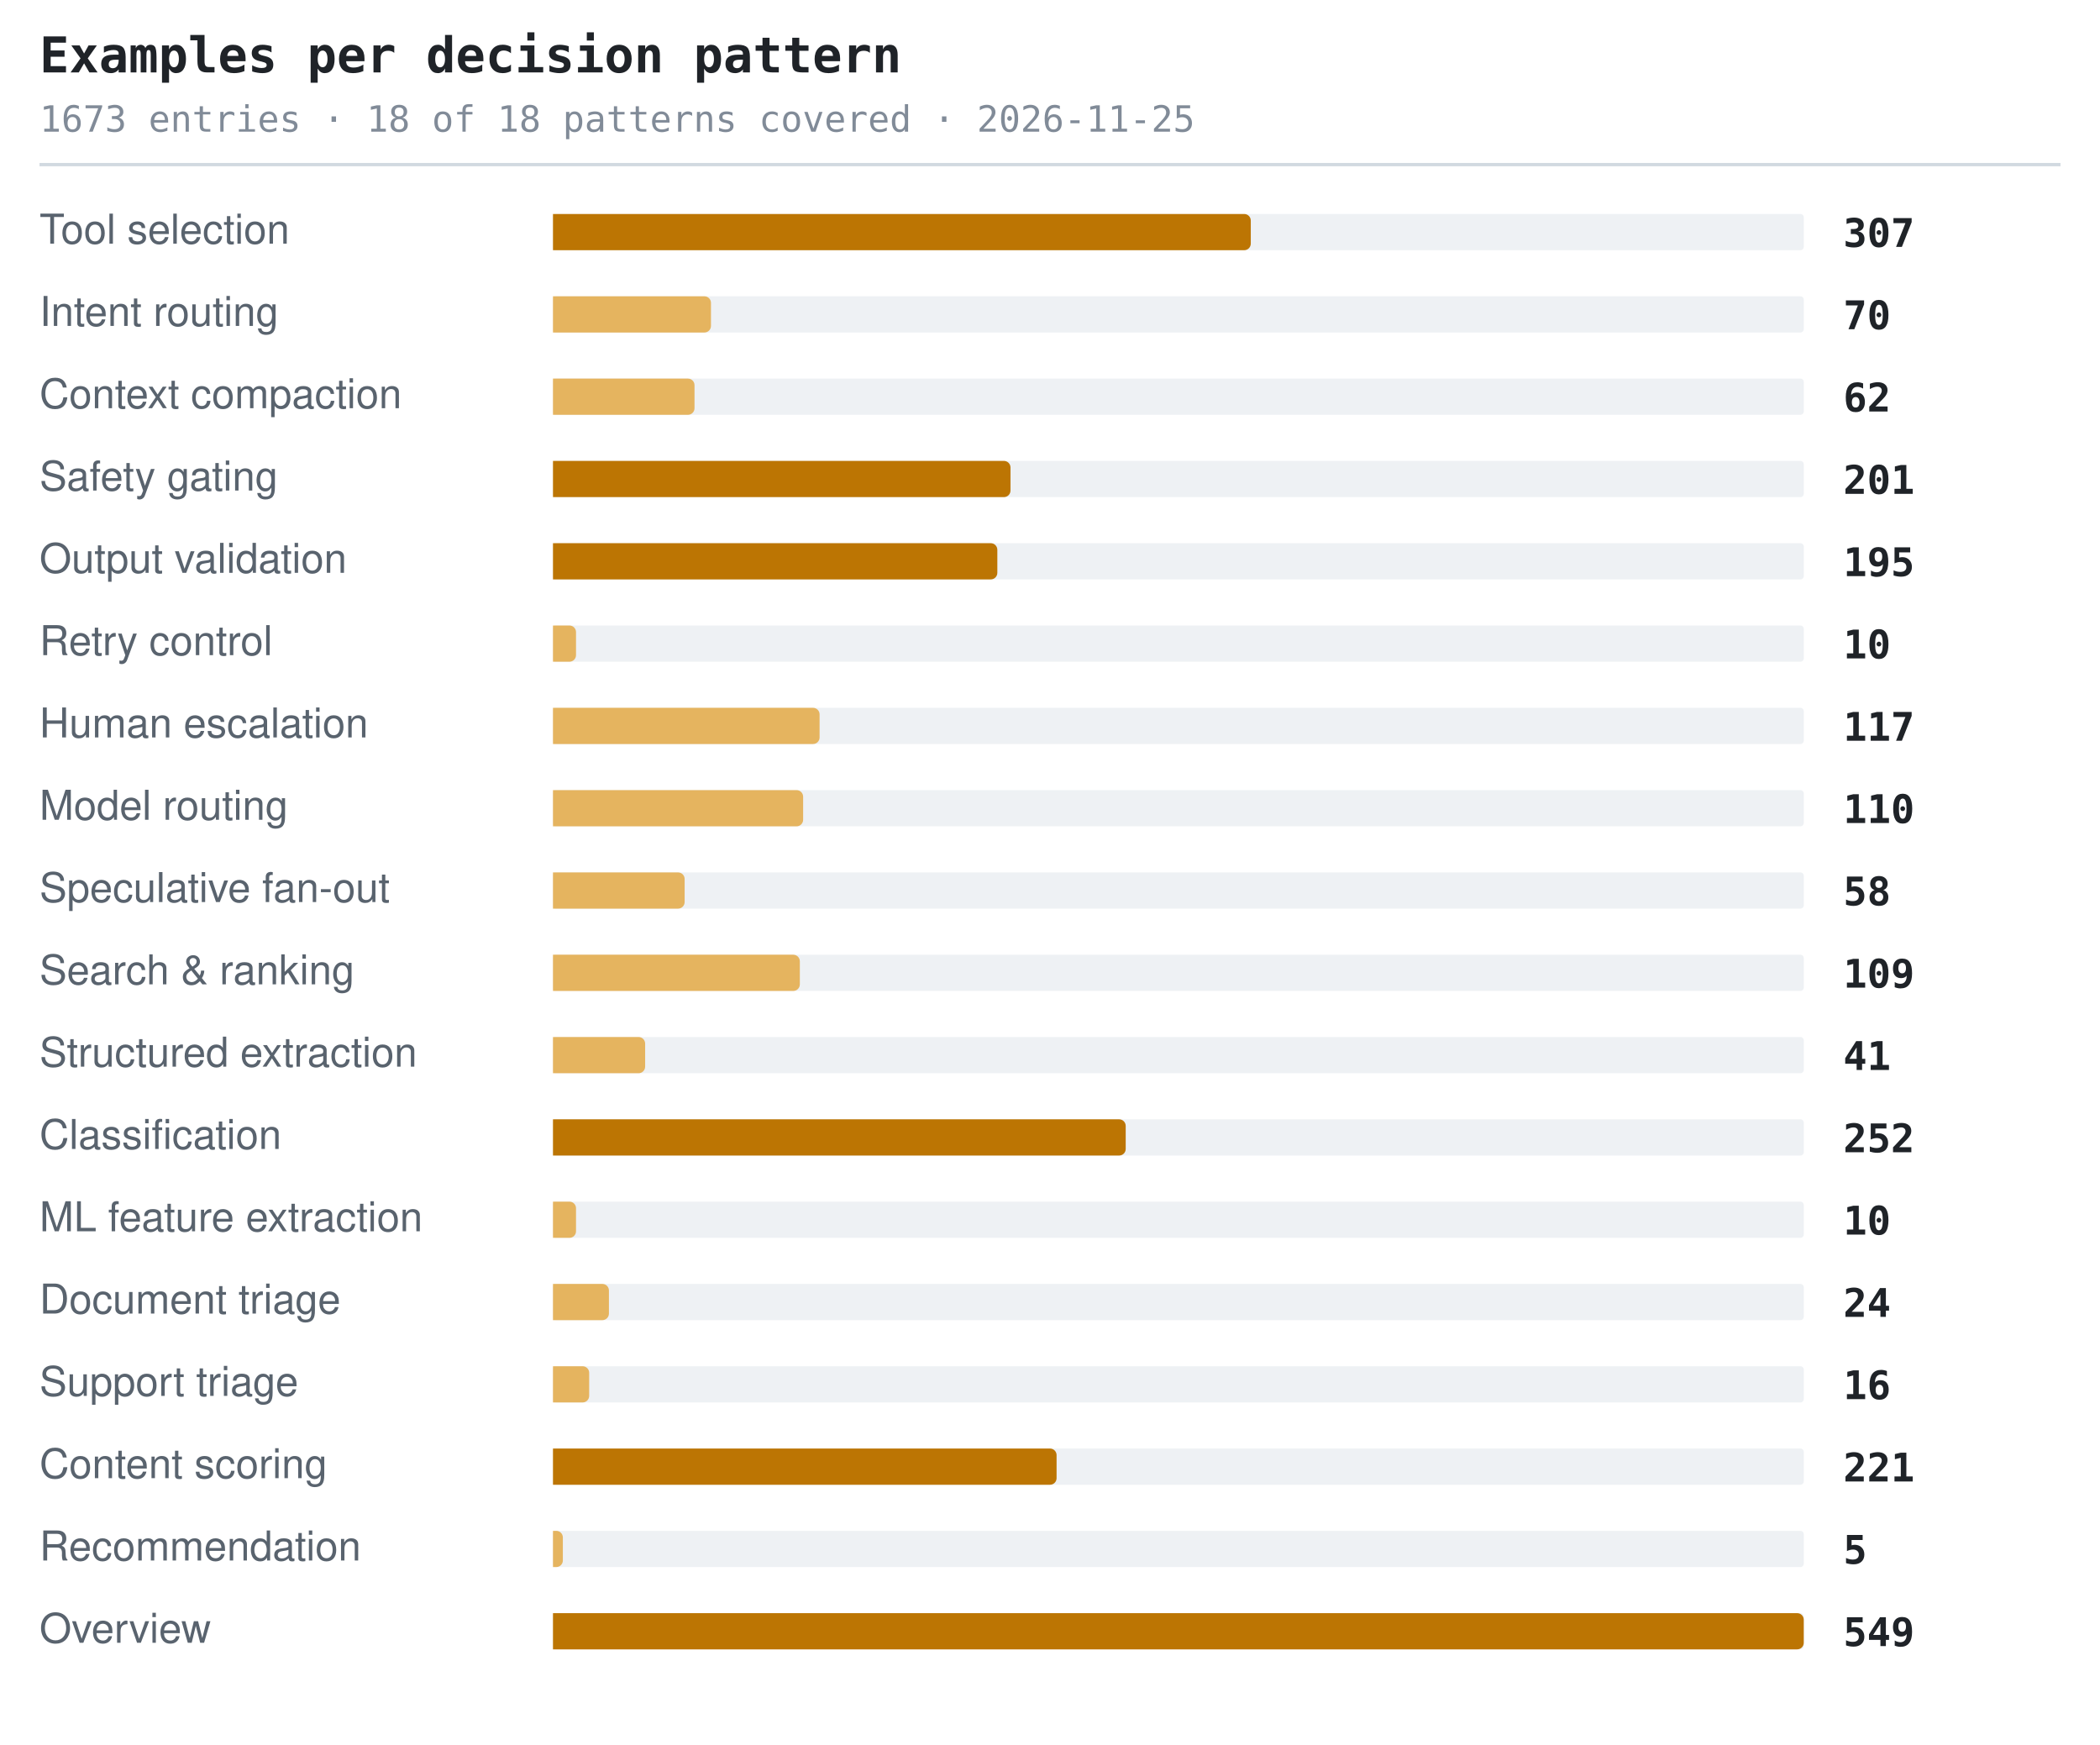
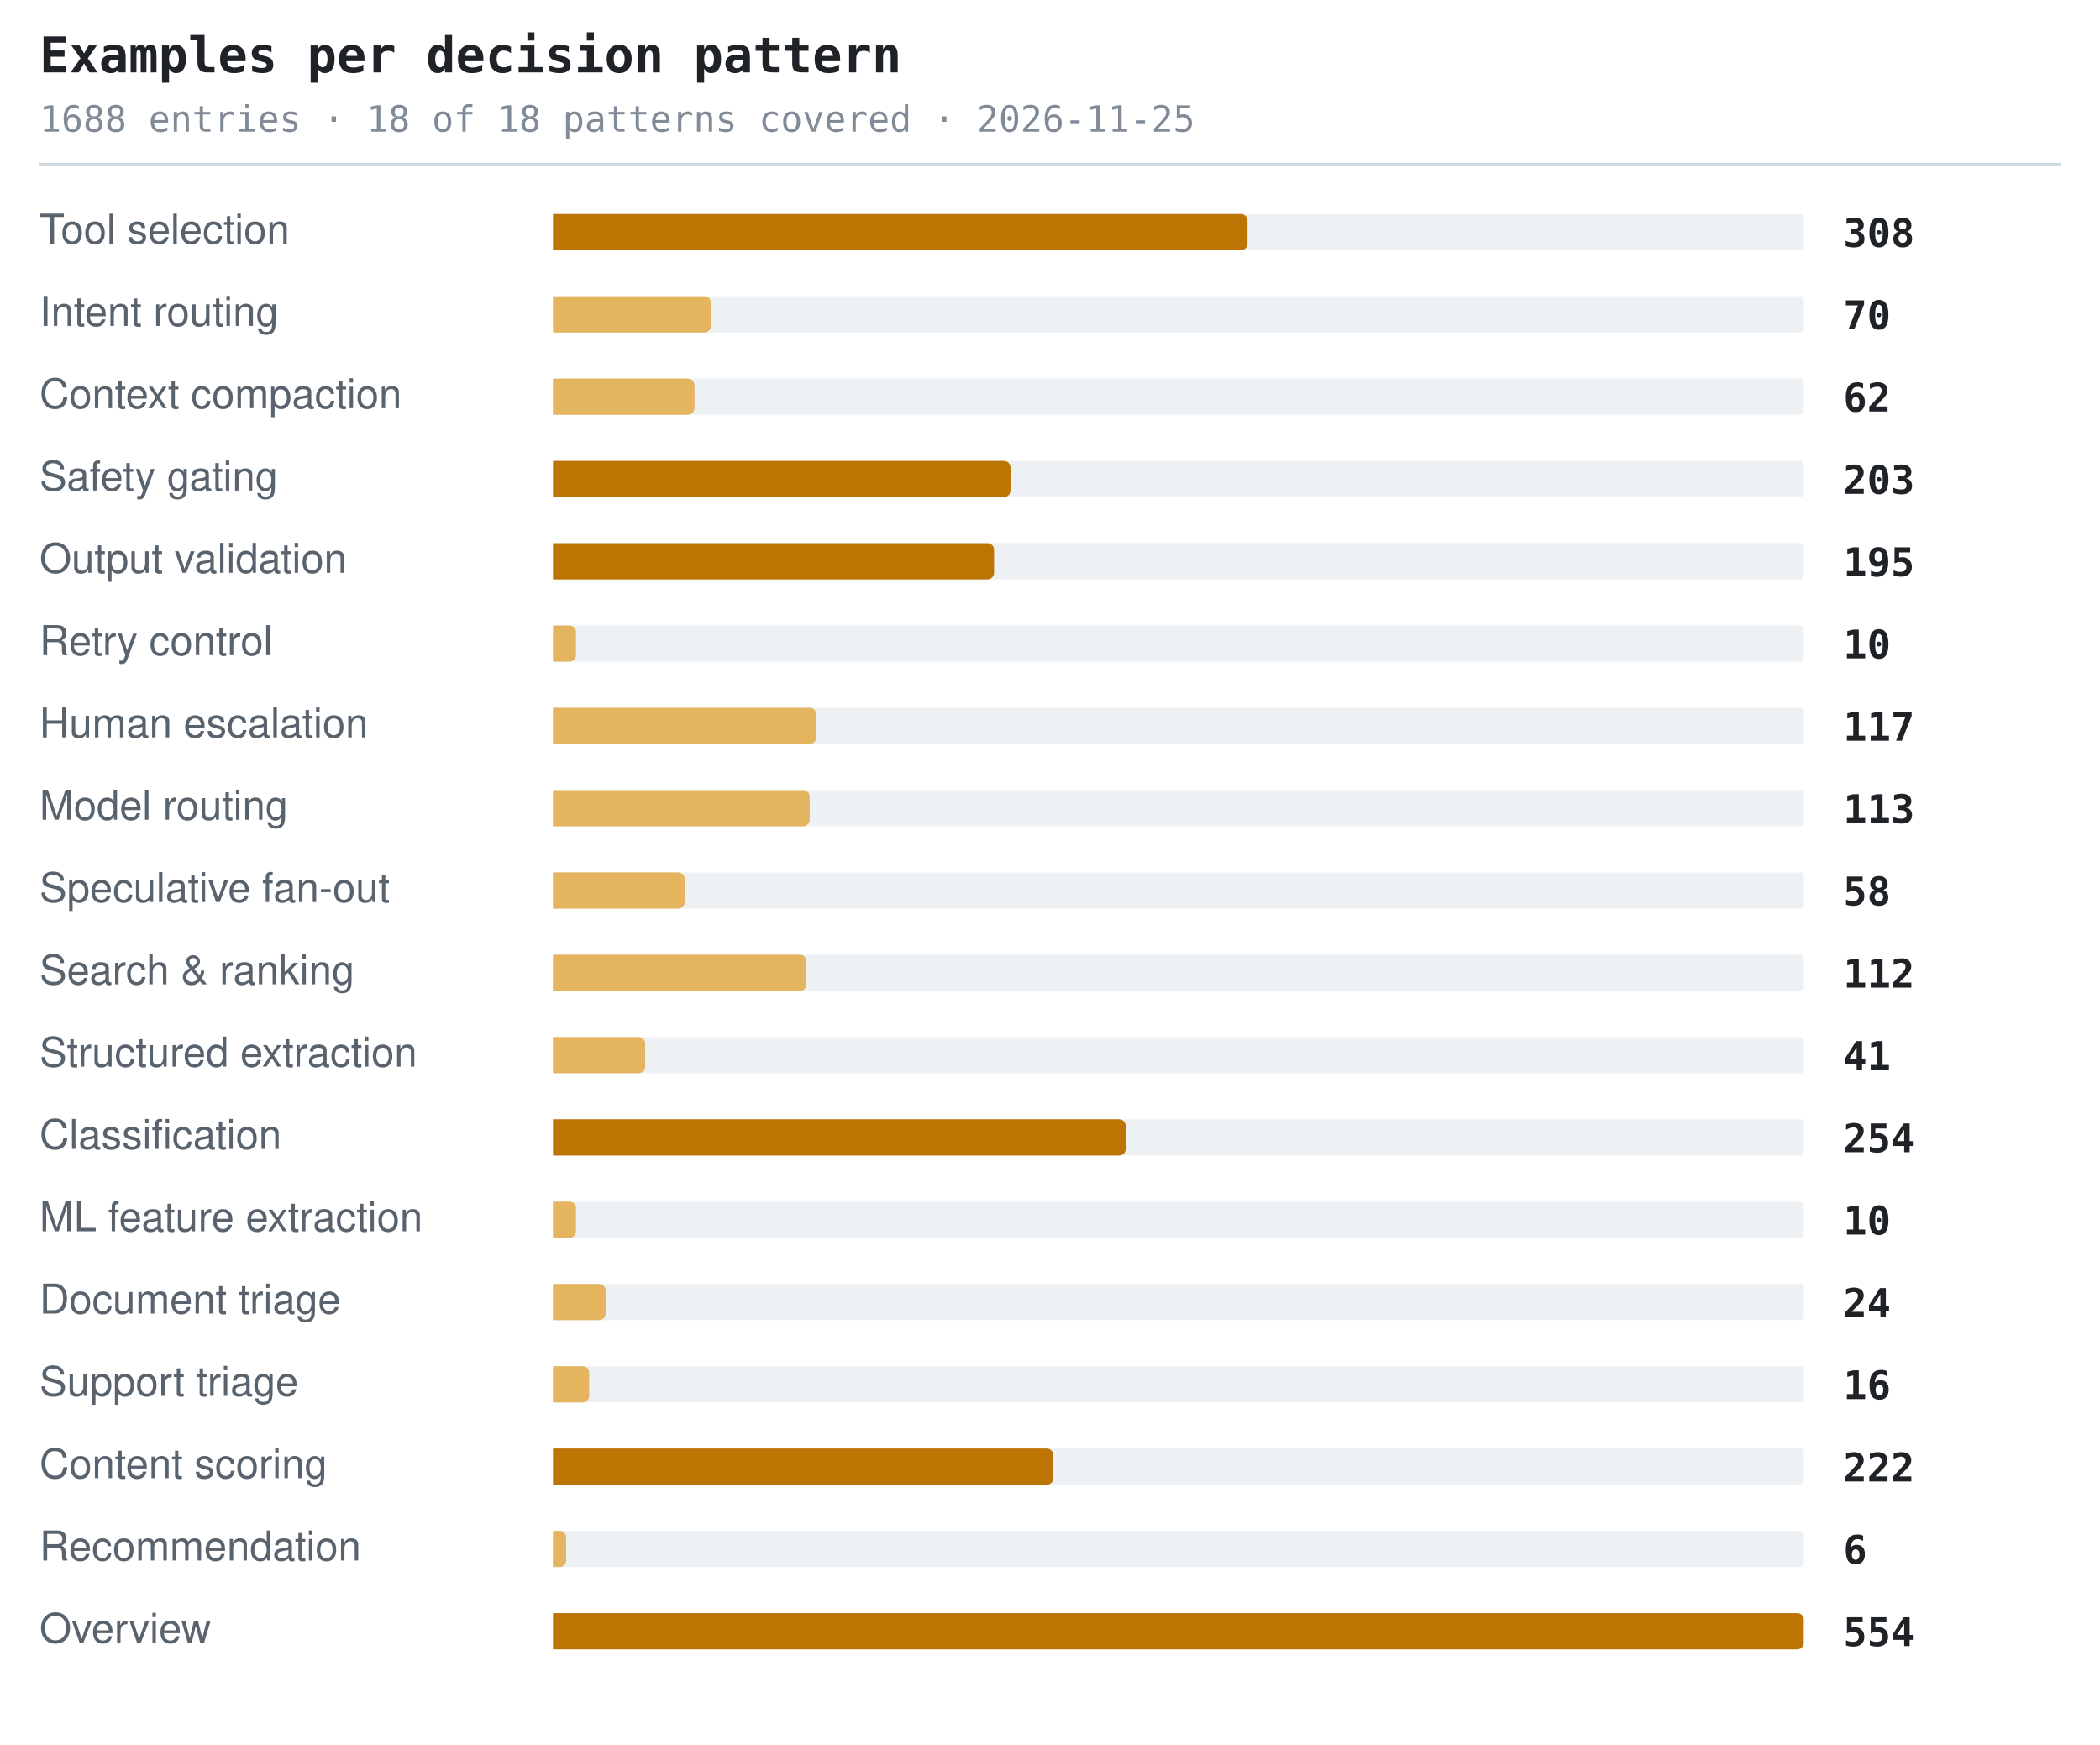
<svg xmlns="http://www.w3.org/2000/svg" width="638" height="530" viewBox="0 0 638 530" role="img" aria-label="Examples per decision pattern">
  <style>.t{font:600 15px ui-monospace,SFMono-Regular,'SF Mono',Menlo,Consolas,monospace;fill:#1f2328}.s{font:11px ui-monospace,SFMono-Regular,'SF Mono',Menlo,Consolas,monospace;fill:#818b98}.l{font:12.5px -apple-system,BlinkMacSystemFont,'Segoe UI',Helvetica,Arial,sans-serif;fill:#59636e}.n{font:600 12px ui-monospace,SFMono-Regular,'SF Mono',Menlo,Consolas,monospace;fill:#1f2328}.g{font:italic 11px -apple-system,BlinkMacSystemFont,'Segoe UI',Helvetica,Arial,sans-serif;fill:#818b98}</style>
  <text x="12" y="22" class="t">Examples per decision pattern</text>
-   <text x="12" y="40" class="s">1673 entries · 18 of 18 patterns covered · 2026-11-25</text>
+   <text x="12" y="40" class="s">1688 entries · 18 of 18 patterns covered · 2026-11-25</text>
  <line x1="12" y1="50" x2="626" y2="50" stroke="#d1d9e0" stroke-width="1" />
  <text x="12" y="74" class="l">Tool selection</text>
  <rect x="168" y="65" width="380" height="11" rx="1" fill="#eef1f4" />
-   <path d="M168 65h210a2 2 0 0 1 2 2v7a2 2 0 0 1-2 2h-210z" fill="#bc7503" />
-   <text x="560" y="75" class="n">307</text>
+   <path d="M168 65h209a2 2 0 0 1 2 2v7a2 2 0 0 1-2 2h-209z" fill="#bc7503" />
+   <text x="560" y="75" class="n">308</text>
  <text x="12" y="99" class="l">Intent routing</text>
  <rect x="168" y="90" width="380" height="11" rx="1" fill="#eef1f4" />
  <path d="M168 90h46a2 2 0 0 1 2 2v7a2 2 0 0 1-2 2h-46z" fill="#e5b45f" />
  <text x="560" y="100" class="n">70</text>
  <text x="12" y="124" class="l">Context compaction</text>
  <rect x="168" y="115" width="380" height="11" rx="1" fill="#eef1f4" />
  <path d="M168 115h41a2 2 0 0 1 2 2v7a2 2 0 0 1-2 2h-41z" fill="#e5b45f" />
  <text x="560" y="125" class="n">62</text>
  <text x="12" y="149" class="l">Safety gating</text>
  <rect x="168" y="140" width="380" height="11" rx="1" fill="#eef1f4" />
  <path d="M168 140h137a2 2 0 0 1 2 2v7a2 2 0 0 1-2 2h-137z" fill="#bc7503" />
-   <text x="560" y="150" class="n">201</text>
+   <text x="560" y="150" class="n">203</text>
  <text x="12" y="174" class="l">Output validation</text>
  <rect x="168" y="165" width="380" height="11" rx="1" fill="#eef1f4" />
-   <path d="M168 165h133a2 2 0 0 1 2 2v7a2 2 0 0 1-2 2h-133z" fill="#bc7503" />
+   <path d="M168 165h132a2 2 0 0 1 2 2v7a2 2 0 0 1-2 2h-132z" fill="#bc7503" />
  <text x="560" y="175" class="n">195</text>
  <text x="12" y="199" class="l">Retry control</text>
  <rect x="168" y="190" width="380" height="11" rx="1" fill="#eef1f4" />
  <path d="M168 190h5a2 2 0 0 1 2 2v7a2 2 0 0 1-2 2h-5z" fill="#e5b45f" />
  <text x="560" y="200" class="n">10</text>
  <text x="12" y="224" class="l">Human escalation</text>
  <rect x="168" y="215" width="380" height="11" rx="1" fill="#eef1f4" />
-   <path d="M168 215h79a2 2 0 0 1 2 2v7a2 2 0 0 1-2 2h-79z" fill="#e5b45f" />
+   <path d="M168 215h78a2 2 0 0 1 2 2v7a2 2 0 0 1-2 2h-78z" fill="#e5b45f" />
  <text x="560" y="225" class="n">117</text>
  <text x="12" y="249" class="l">Model routing</text>
  <rect x="168" y="240" width="380" height="11" rx="1" fill="#eef1f4" />
-   <path d="M168 240h74a2 2 0 0 1 2 2v7a2 2 0 0 1-2 2h-74z" fill="#e5b45f" />
-   <text x="560" y="250" class="n">110</text>
+   <path d="M168 240h76a2 2 0 0 1 2 2v7a2 2 0 0 1-2 2h-76z" fill="#e5b45f" />
+   <text x="560" y="250" class="n">113</text>
  <text x="12" y="274" class="l">Speculative fan-out</text>
  <rect x="168" y="265" width="380" height="11" rx="1" fill="#eef1f4" />
  <path d="M168 265h38a2 2 0 0 1 2 2v7a2 2 0 0 1-2 2h-38z" fill="#e5b45f" />
  <text x="560" y="275" class="n">58</text>
  <text x="12" y="299" class="l">Search &amp; ranking</text>
  <rect x="168" y="290" width="380" height="11" rx="1" fill="#eef1f4" />
-   <path d="M168 290h73a2 2 0 0 1 2 2v7a2 2 0 0 1-2 2h-73z" fill="#e5b45f" />
-   <text x="560" y="300" class="n">109</text>
+   <path d="M168 290h75a2 2 0 0 1 2 2v7a2 2 0 0 1-2 2h-75z" fill="#e5b45f" />
+   <text x="560" y="300" class="n">112</text>
  <text x="12" y="324" class="l">Structured extraction</text>
  <rect x="168" y="315" width="380" height="11" rx="1" fill="#eef1f4" />
  <path d="M168 315h26a2 2 0 0 1 2 2v7a2 2 0 0 1-2 2h-26z" fill="#e5b45f" />
  <text x="560" y="325" class="n">41</text>
  <text x="12" y="349" class="l">Classification</text>
  <rect x="168" y="340" width="380" height="11" rx="1" fill="#eef1f4" />
  <path d="M168 340h172a2 2 0 0 1 2 2v7a2 2 0 0 1-2 2h-172z" fill="#bc7503" />
-   <text x="560" y="350" class="n">252</text>
+   <text x="560" y="350" class="n">254</text>
  <text x="12" y="374" class="l">ML feature extraction</text>
  <rect x="168" y="365" width="380" height="11" rx="1" fill="#eef1f4" />
  <path d="M168 365h5a2 2 0 0 1 2 2v7a2 2 0 0 1-2 2h-5z" fill="#e5b45f" />
  <text x="560" y="375" class="n">10</text>
  <text x="12" y="399" class="l">Document triage</text>
  <rect x="168" y="390" width="380" height="11" rx="1" fill="#eef1f4" />
-   <path d="M168 390h15a2 2 0 0 1 2 2v7a2 2 0 0 1-2 2h-15z" fill="#e5b45f" />
+   <path d="M168 390h14a2 2 0 0 1 2 2v7a2 2 0 0 1-2 2h-14z" fill="#e5b45f" />
  <text x="560" y="400" class="n">24</text>
  <text x="12" y="424" class="l">Support triage</text>
  <rect x="168" y="415" width="380" height="11" rx="1" fill="#eef1f4" />
  <path d="M168 415h9a2 2 0 0 1 2 2v7a2 2 0 0 1-2 2h-9z" fill="#e5b45f" />
  <text x="560" y="425" class="n">16</text>
  <text x="12" y="449" class="l">Content scoring</text>
  <rect x="168" y="440" width="380" height="11" rx="1" fill="#eef1f4" />
-   <path d="M168 440h151a2 2 0 0 1 2 2v7a2 2 0 0 1-2 2h-151z" fill="#bc7503" />
-   <text x="560" y="450" class="n">221</text>
+   <path d="M168 440h150a2 2 0 0 1 2 2v7a2 2 0 0 1-2 2h-150z" fill="#bc7503" />
+   <text x="560" y="450" class="n">222</text>
  <text x="12" y="474" class="l">Recommendation</text>
  <rect x="168" y="465" width="380" height="11" rx="1" fill="#eef1f4" />
-   <path d="M168 465h1a2 2 0 0 1 2 2v7a2 2 0 0 1-2 2h-1z" fill="#e5b45f" />
-   <text x="560" y="475" class="n">5</text>
+   <path d="M168 465h2a2 2 0 0 1 2 2v7a2 2 0 0 1-2 2h-2z" fill="#e5b45f" />
+   <text x="560" y="475" class="n">6</text>
  <text x="12" y="499" class="l">Overview</text>
  <rect x="168" y="490" width="380" height="11" rx="1" fill="#eef1f4" />
  <path d="M168 490h378a2 2 0 0 1 2 2v7a2 2 0 0 1-2 2h-378z" fill="#bc7503" />
-   <text x="560" y="500" class="n">549</text>
+   <text x="560" y="500" class="n">554</text>
</svg>
